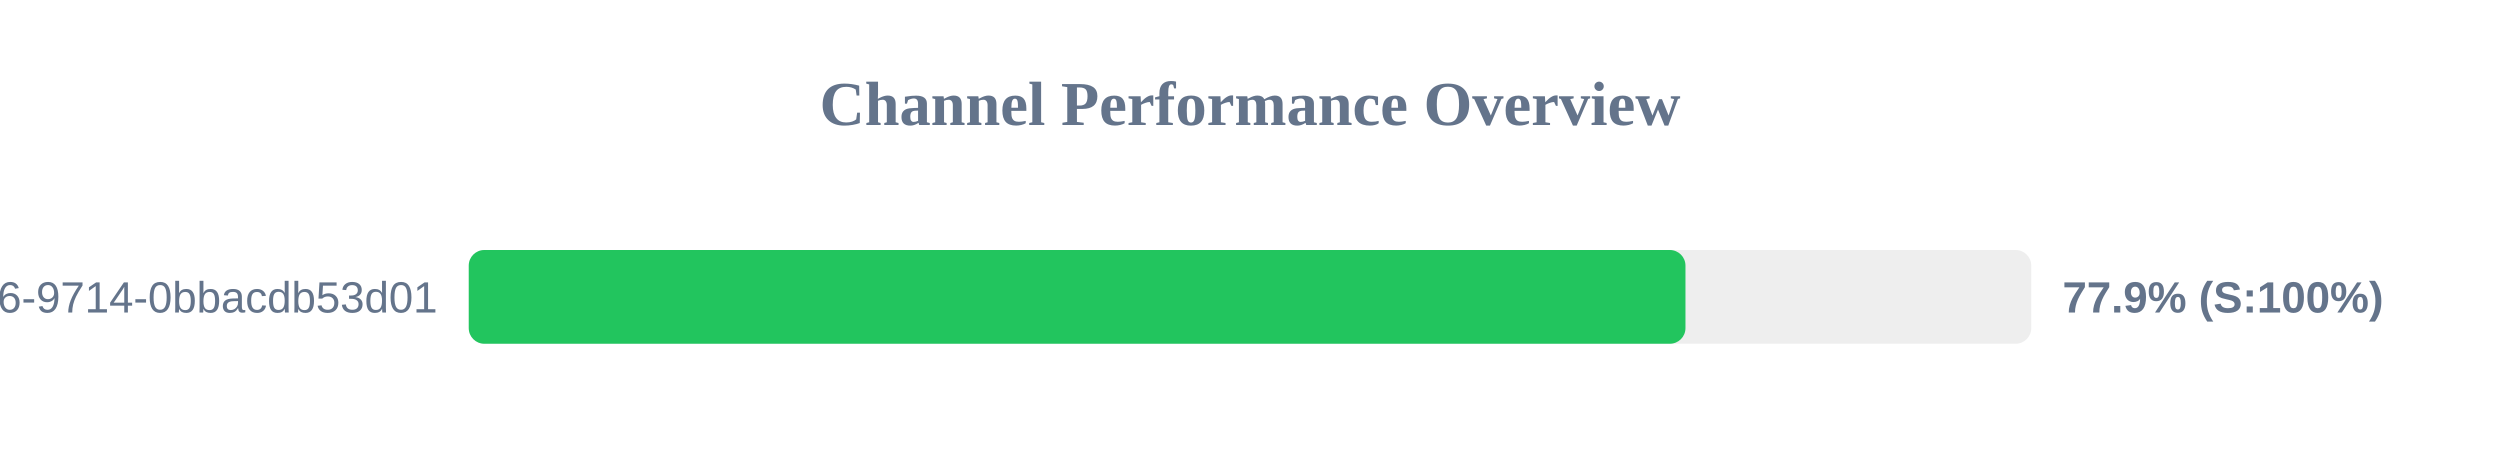
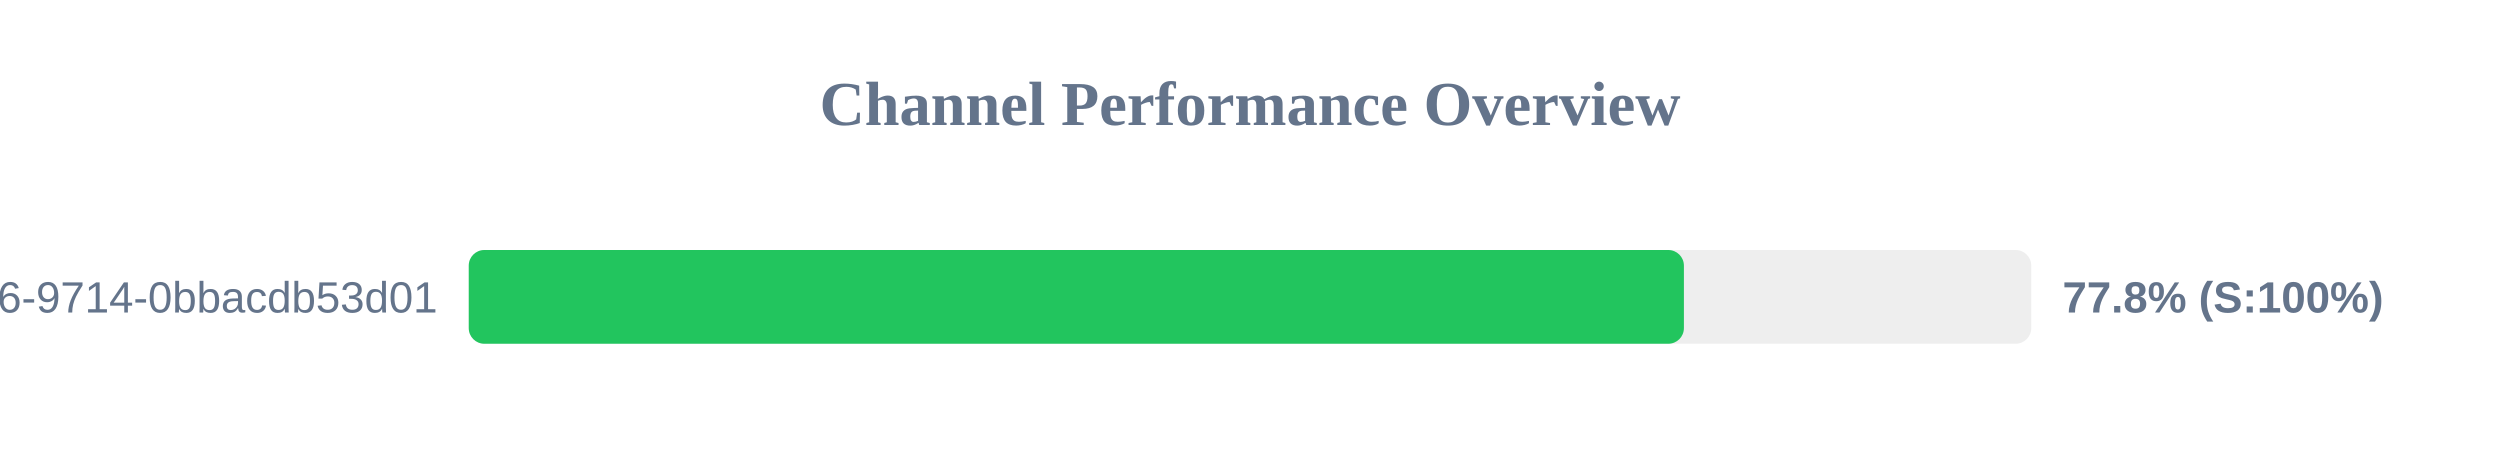
<svg xmlns="http://www.w3.org/2000/svg" width="800" height="150" version="1.1">
  <style>
        .row { font: 14px Arial; fill: #64748b; }
        .score { font: bold 14px Arial; fill: #64748b; }
    </style>
  <text x="400" y="40" text-anchor="middle" font-size="20px" font-weight="bold" fill="#64748b">Channel Performance Overview</text>
  <rect x="150" y="80" width="500" height="30" fill="#eee" rx="5" />
-   <rect x="150" y="80" width="389.35" height="30" fill="#22c55e" rx="5" />
+   <rect x="150" y="80" width="388.85" height="30" fill="#22c55e" rx="5" />
  <text x="140" y="100" text-anchor="end" class="row">?uuid=23125f6e-ec56-4c26-9714-0bbacdb53d01</text>
-   <text x="660" y="100" text-anchor="start" class="score">77.9% (S:100%)</text>
+   <text x="660" y="100" text-anchor="start" class="score">77.8% (S:100%)</text>
</svg>
